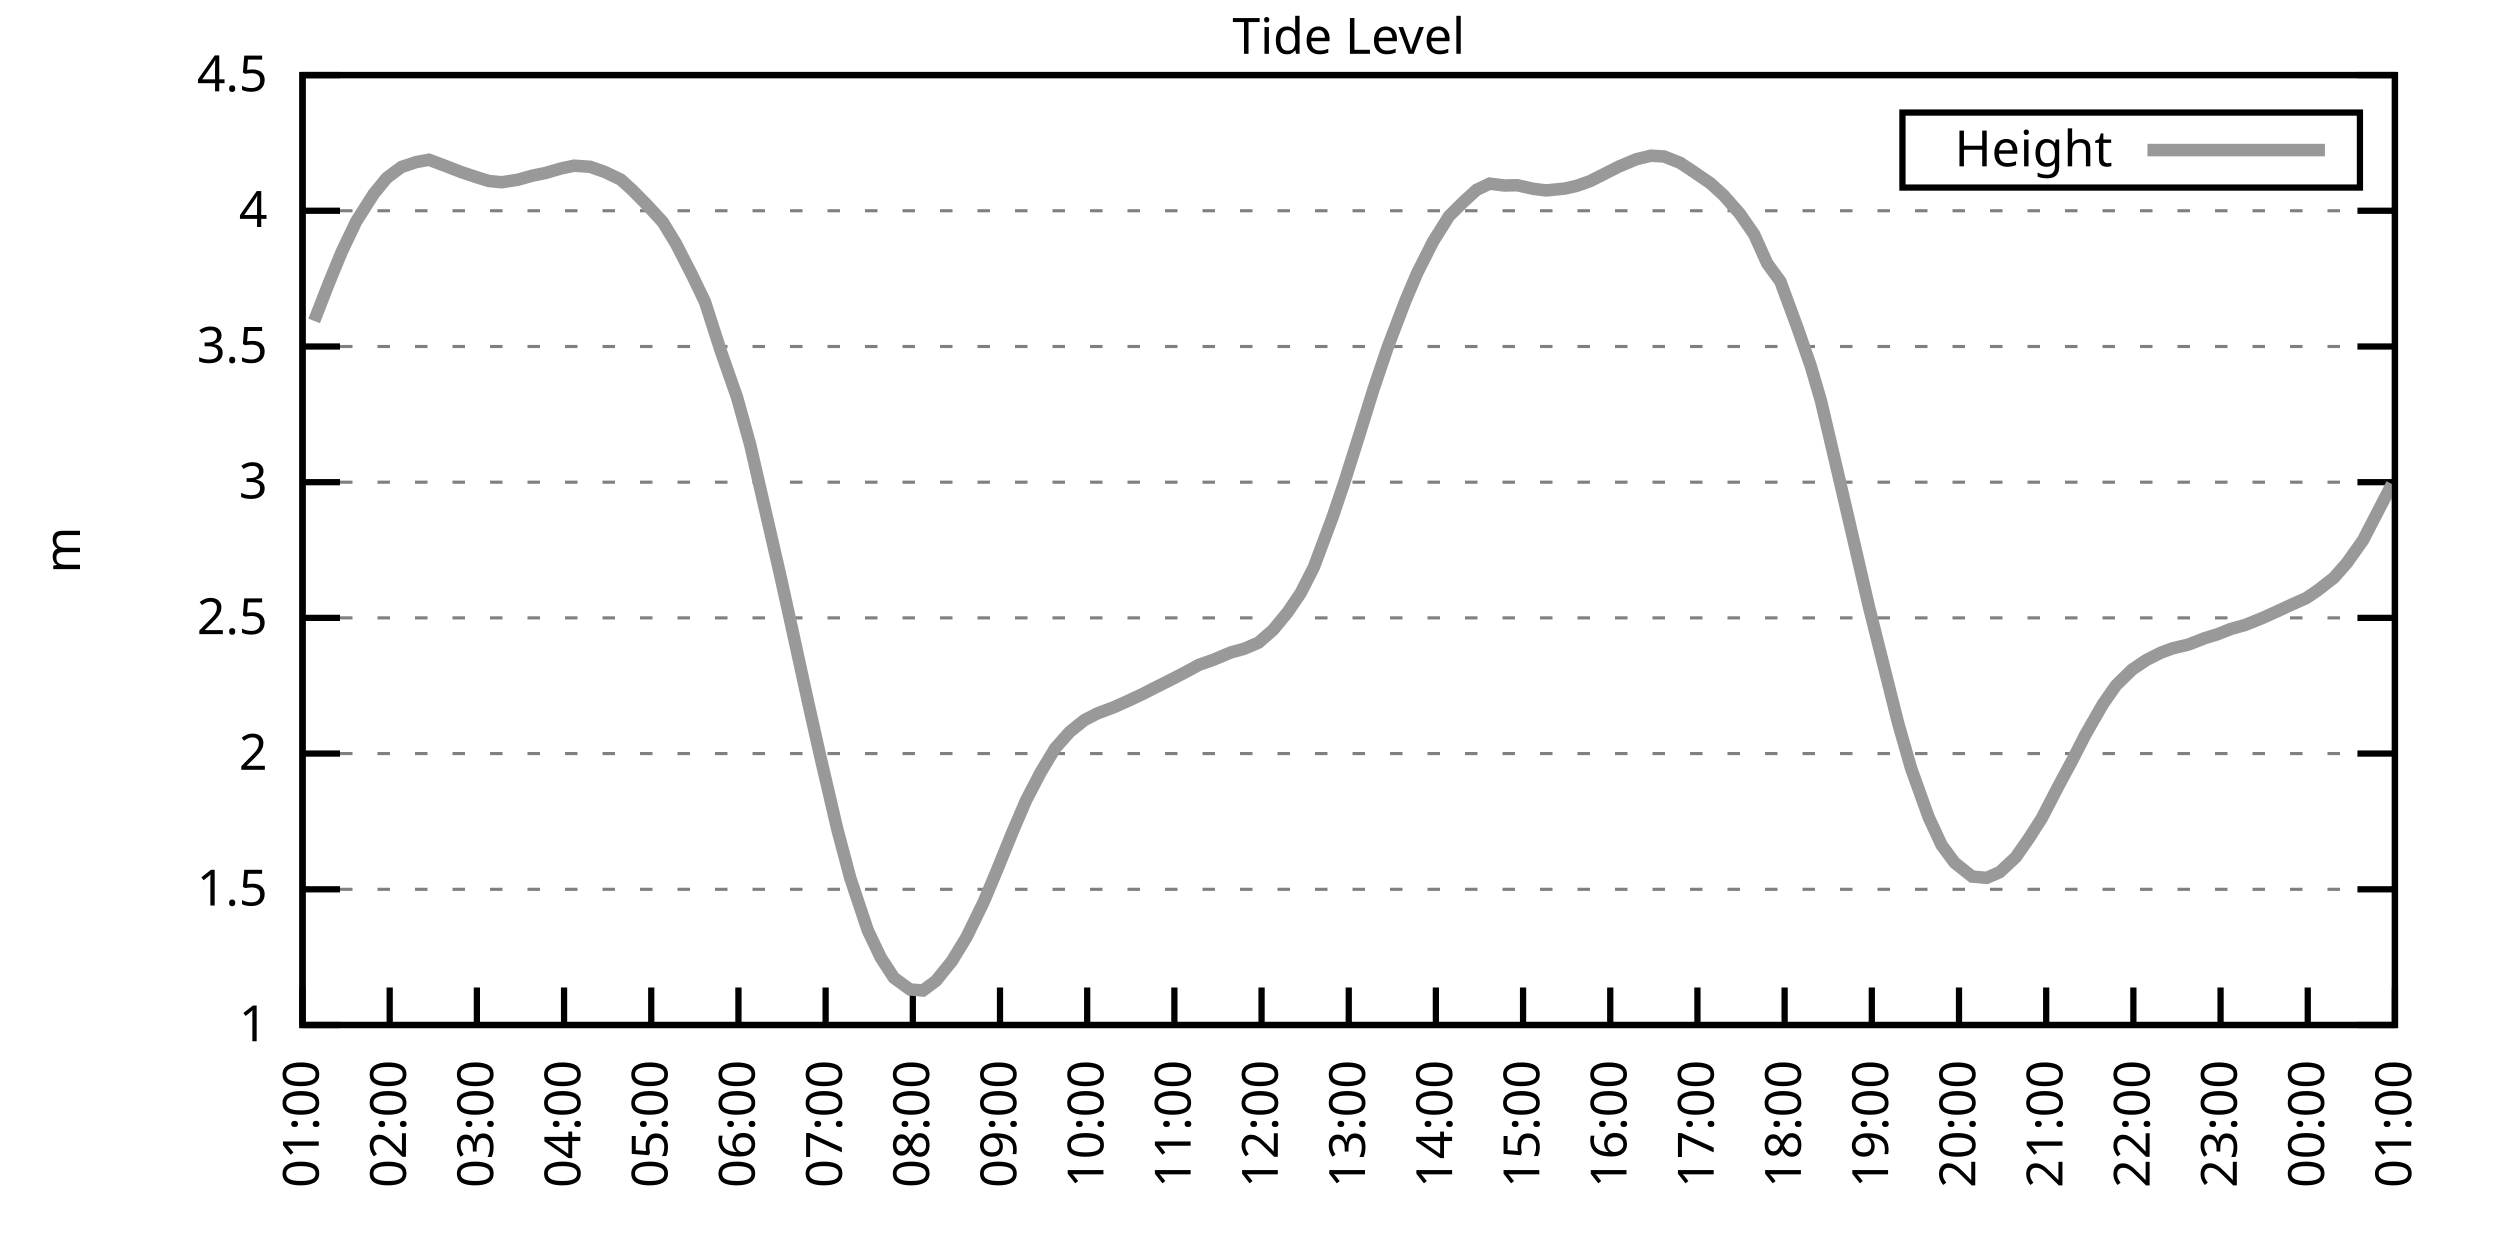
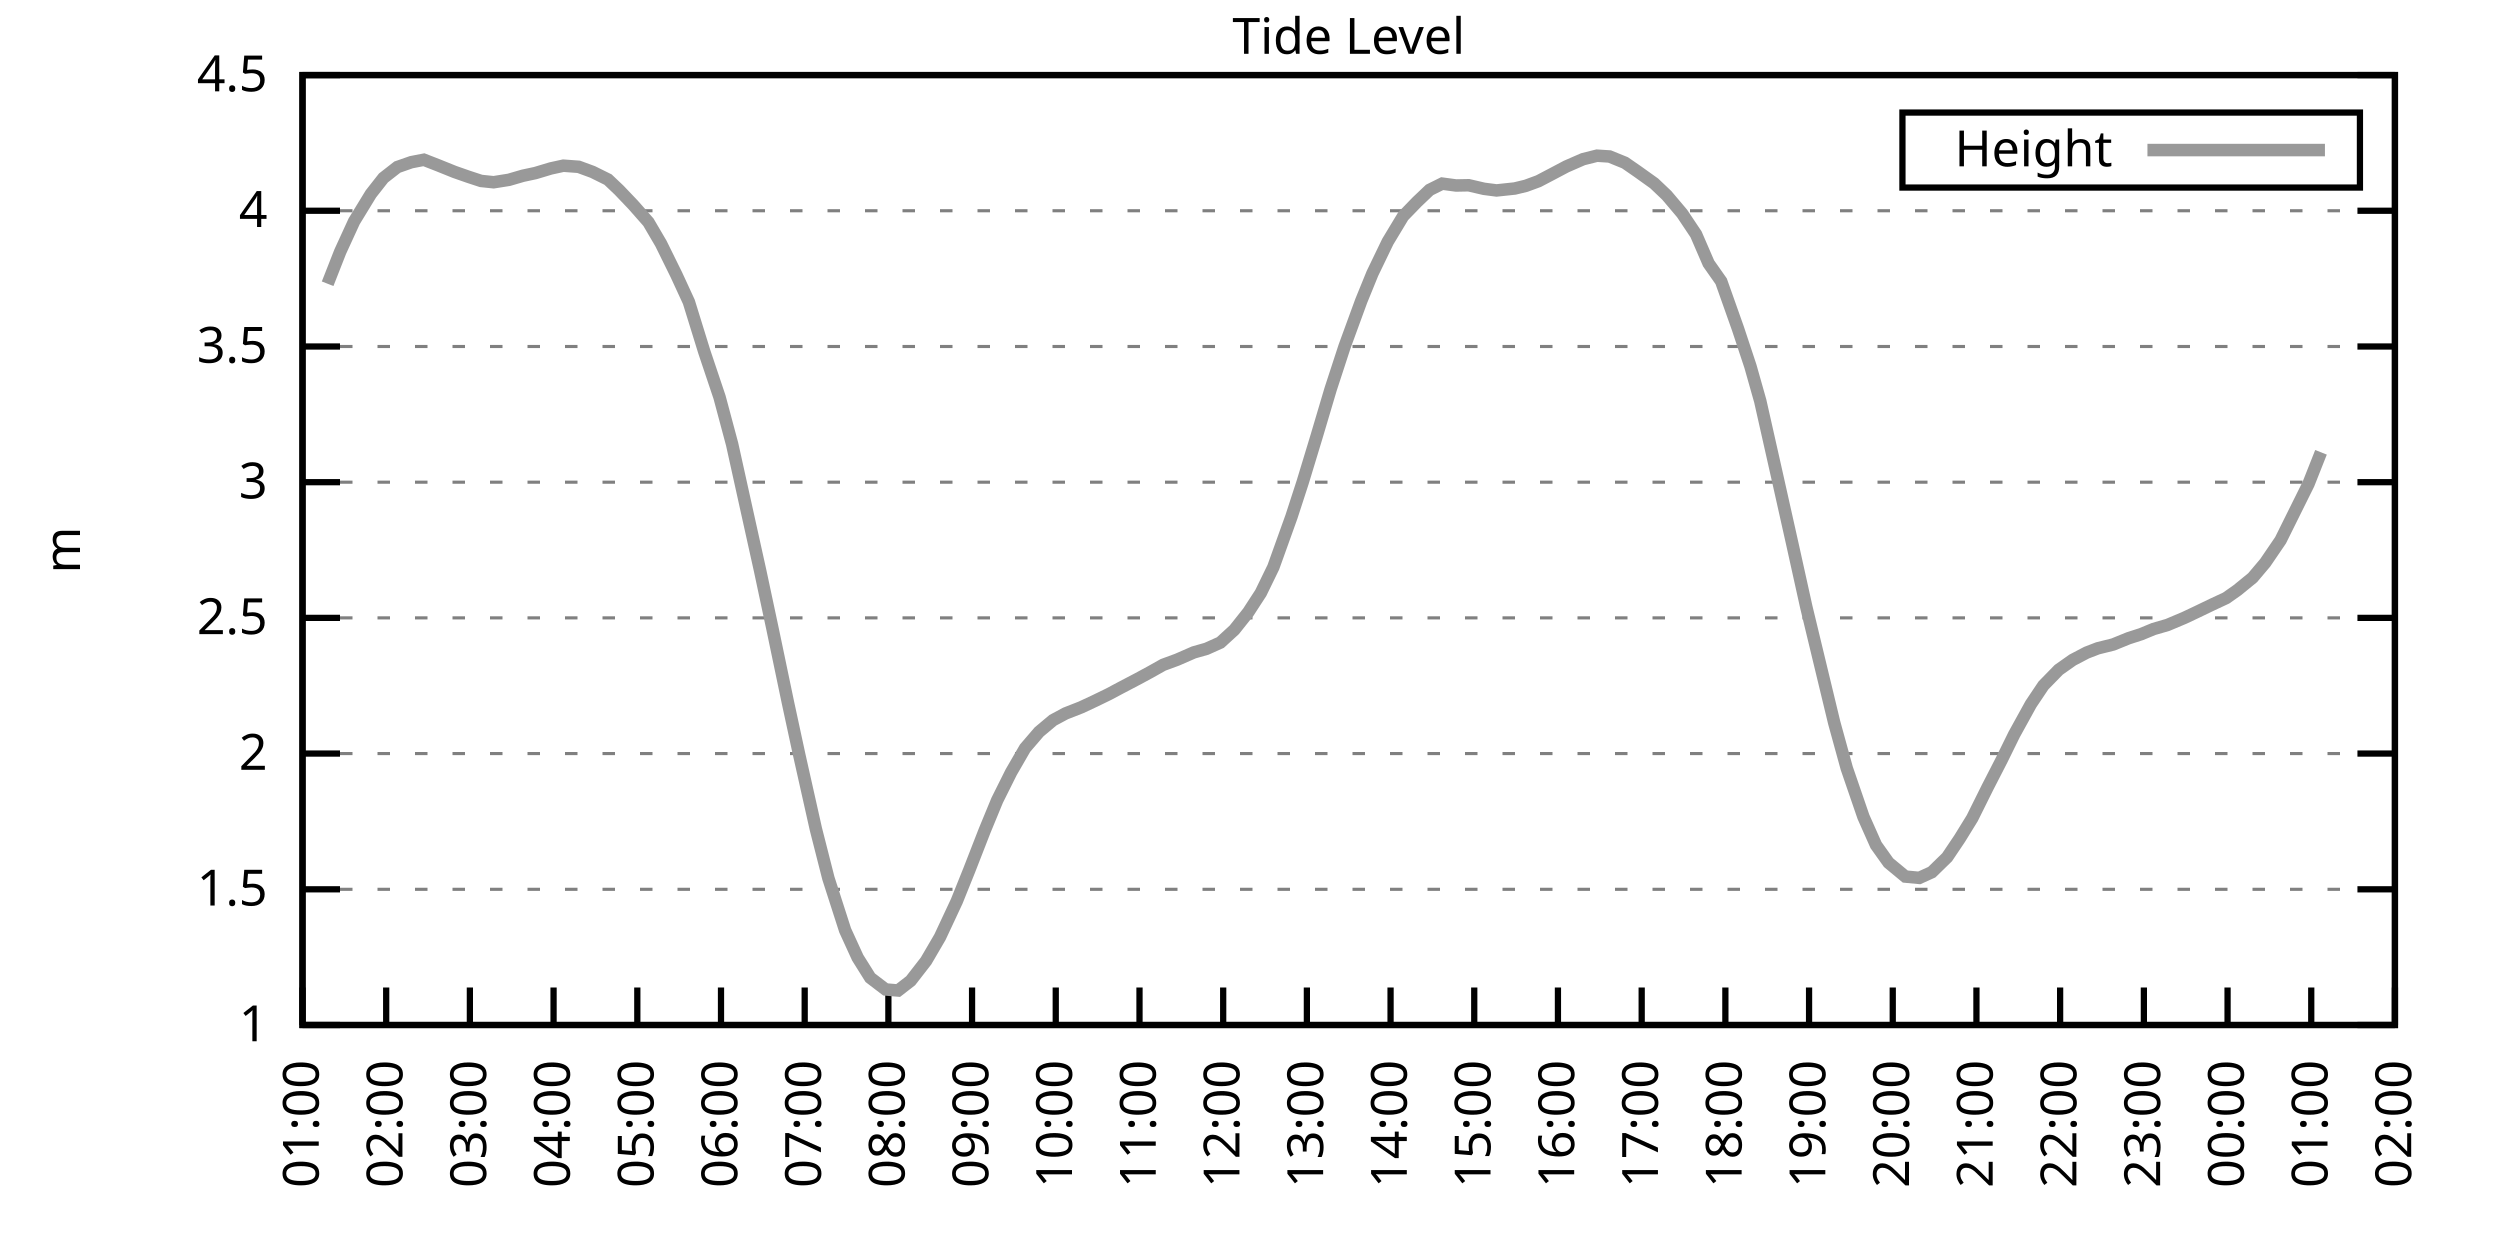
<svg xmlns="http://www.w3.org/2000/svg" xmlns:xlink="http://www.w3.org/1999/xlink" width="400" height="200" viewBox="0 0 400 200">
  <g id="gnuplot_canvas">
    <rect x="0" y="0" width="400" height="200" fill="none" />
    <defs>
      <circle id="gpDot" r="0.5" stroke-width="0.5" stroke="currentColor" />
      <path id="gpPt0" stroke-width="0.333" stroke="currentColor" d="M-1,0 h2 M0,-1 v2" />
      <path id="gpPt1" stroke-width="0.333" stroke="currentColor" d="M-1,-1 L1,1 M1,-1 L-1,1" />
      <path id="gpPt2" stroke-width="0.333" stroke="currentColor" d="M-1,0 L1,0 M0,-1 L0,1 M-1,-1 L1,1 M-1,1 L1,-1" />
      <rect id="gpPt3" stroke-width="0.333" stroke="currentColor" x="-1" y="-1" width="2" height="2" />
      <rect id="gpPt4" stroke-width="0.333" stroke="currentColor" fill="currentColor" x="-1" y="-1" width="2" height="2" />
      <circle id="gpPt5" stroke-width="0.333" stroke="currentColor" cx="0" cy="0" r="1" />
      <use xlink:href="#gpPt5" id="gpPt6" fill="currentColor" stroke="none" />
      <path id="gpPt7" stroke-width="0.333" stroke="currentColor" d="M0,-1.33 L-1.33,0.67 L1.33,0.67 z" />
      <use xlink:href="#gpPt7" id="gpPt8" fill="currentColor" stroke="none" />
      <use xlink:href="#gpPt7" id="gpPt9" stroke="currentColor" transform="rotate(180)" />
      <use xlink:href="#gpPt9" id="gpPt10" fill="currentColor" stroke="none" />
      <use xlink:href="#gpPt3" id="gpPt11" stroke="currentColor" transform="rotate(45)" />
      <use xlink:href="#gpPt11" id="gpPt12" fill="currentColor" stroke="none" />
      <path id="gpPt13" stroke-width="0.333" stroke="currentColor" d="M0,1.330 L1.265,0.411 L0.782,-1.067 L-0.782,-1.076 L-1.265,0.411 z" />
      <use xlink:href="#gpPt13" id="gpPt14" fill="currentColor" stroke="none" />
      <filter id="textbox" filterUnits="objectBoundingBox" x="0" y="0" height="1" width="1">
        <feFlood flood-color="white" flood-opacity="1" result="bgnd" />
        <feComposite in="SourceGraphic" in2="bgnd" operator="atop" />
      </filter>
      <filter id="greybox" filterUnits="objectBoundingBox" x="0" y="0" height="1" width="1">
        <feFlood flood-color="lightgrey" flood-opacity="1" result="grey" />
        <feComposite in="SourceGraphic" in2="grey" operator="atop" />
      </filter>
    </defs>
    <g fill="none" color="white" stroke="currentColor" stroke-width="1.00" stroke-linecap="butt" stroke-linejoin="miter">
</g>
    <g fill="none" color="black" stroke="currentColor" stroke-width="1.00" stroke-linecap="butt" stroke-linejoin="miter">
      <g stroke="none" shape-rendering="crispEdges">
        <polygon fill="rgb(255, 255, 255)" points="48.40,164.00 383.18,164.00 383.18,12.02 48.40,12.02 " />
      </g>
    </g>
    <g fill="none" color="black" stroke="currentColor" stroke-width="1.00" stroke-linecap="butt" stroke-linejoin="miter">
</g>
    <g fill="none" color="black" stroke="black" stroke-width="0.50" stroke-linecap="butt" stroke-linejoin="miter">
</g>
    <g fill="none" color="gray" stroke="currentColor" stroke-width="0.50" stroke-linecap="butt" stroke-linejoin="miter">
      <path stroke="gray" stroke-dasharray="2,4" class="gridline" d="M48.40,164.00 L383.19,164.00  " />
    </g>
    <g fill="none" color="gray" stroke="gray" stroke-width="1.00" stroke-linecap="butt" stroke-linejoin="miter">
</g>
    <g fill="none" color="black" stroke="currentColor" stroke-width="1.00" stroke-linecap="butt" stroke-linejoin="miter">
      <path stroke="black" d="M48.40,164.00 L54.40,164.00 M383.19,164.00 L377.19,164.00  " />
      <g transform="translate(42.80,166.60)" stroke="none" fill="black" font-family="Sans" font-size="8.00" text-anchor="end">
        <text>
          <tspan font-family="Sans"> 1</tspan>
        </text>
      </g>
    </g>
    <g fill="none" color="black" stroke="currentColor" stroke-width="1.00" stroke-linecap="butt" stroke-linejoin="miter">
</g>
    <g fill="none" color="black" stroke="black" stroke-width="0.50" stroke-linecap="butt" stroke-linejoin="miter">
</g>
    <g fill="none" color="gray" stroke="currentColor" stroke-width="0.50" stroke-linecap="butt" stroke-linejoin="miter">
      <path stroke="gray" stroke-dasharray="2,4" class="gridline" d="M48.40,142.29 L383.19,142.29  " />
    </g>
    <g fill="none" color="gray" stroke="gray" stroke-width="1.00" stroke-linecap="butt" stroke-linejoin="miter">
</g>
    <g fill="none" color="black" stroke="currentColor" stroke-width="1.00" stroke-linecap="butt" stroke-linejoin="miter">
      <path stroke="black" d="M48.40,142.29 L54.40,142.29 M383.19,142.29 L377.19,142.29  " />
      <g transform="translate(42.80,144.89)" stroke="none" fill="black" font-family="Sans" font-size="8.00" text-anchor="end">
        <text>
          <tspan font-family="Sans"> 1.5</tspan>
        </text>
      </g>
    </g>
    <g fill="none" color="black" stroke="currentColor" stroke-width="1.00" stroke-linecap="butt" stroke-linejoin="miter">
</g>
    <g fill="none" color="black" stroke="black" stroke-width="0.50" stroke-linecap="butt" stroke-linejoin="miter">
</g>
    <g fill="none" color="gray" stroke="currentColor" stroke-width="0.50" stroke-linecap="butt" stroke-linejoin="miter">
      <path stroke="gray" stroke-dasharray="2,4" class="gridline" d="M48.40,120.57 L383.19,120.57  " />
    </g>
    <g fill="none" color="gray" stroke="gray" stroke-width="1.00" stroke-linecap="butt" stroke-linejoin="miter">
</g>
    <g fill="none" color="black" stroke="currentColor" stroke-width="1.00" stroke-linecap="butt" stroke-linejoin="miter">
      <path stroke="black" d="M48.40,120.57 L54.40,120.57 M383.19,120.57 L377.19,120.57  " />
      <g transform="translate(42.80,123.17)" stroke="none" fill="black" font-family="Sans" font-size="8.00" text-anchor="end">
        <text>
          <tspan font-family="Sans"> 2</tspan>
        </text>
      </g>
    </g>
    <g fill="none" color="black" stroke="currentColor" stroke-width="1.00" stroke-linecap="butt" stroke-linejoin="miter">
</g>
    <g fill="none" color="black" stroke="black" stroke-width="0.50" stroke-linecap="butt" stroke-linejoin="miter">
</g>
    <g fill="none" color="gray" stroke="currentColor" stroke-width="0.50" stroke-linecap="butt" stroke-linejoin="miter">
      <path stroke="gray" stroke-dasharray="2,4" class="gridline" d="M48.40,98.86 L383.19,98.86  " />
    </g>
    <g fill="none" color="gray" stroke="gray" stroke-width="1.00" stroke-linecap="butt" stroke-linejoin="miter">
</g>
    <g fill="none" color="black" stroke="currentColor" stroke-width="1.00" stroke-linecap="butt" stroke-linejoin="miter">
      <path stroke="black" d="M48.40,98.86 L54.40,98.86 M383.19,98.86 L377.19,98.86  " />
      <g transform="translate(42.80,101.46)" stroke="none" fill="black" font-family="Sans" font-size="8.00" text-anchor="end">
        <text>
          <tspan font-family="Sans"> 2.5</tspan>
        </text>
      </g>
    </g>
    <g fill="none" color="black" stroke="currentColor" stroke-width="1.00" stroke-linecap="butt" stroke-linejoin="miter">
</g>
    <g fill="none" color="black" stroke="black" stroke-width="0.50" stroke-linecap="butt" stroke-linejoin="miter">
</g>
    <g fill="none" color="gray" stroke="currentColor" stroke-width="0.50" stroke-linecap="butt" stroke-linejoin="miter">
      <path stroke="gray" stroke-dasharray="2,4" class="gridline" d="M48.40,77.15 L383.19,77.15  " />
    </g>
    <g fill="none" color="gray" stroke="gray" stroke-width="1.00" stroke-linecap="butt" stroke-linejoin="miter">
</g>
    <g fill="none" color="black" stroke="currentColor" stroke-width="1.00" stroke-linecap="butt" stroke-linejoin="miter">
      <path stroke="black" d="M48.40,77.15 L54.40,77.15 M383.19,77.15 L377.19,77.15  " />
      <g transform="translate(42.80,79.75)" stroke="none" fill="black" font-family="Sans" font-size="8.00" text-anchor="end">
        <text>
          <tspan font-family="Sans"> 3</tspan>
        </text>
      </g>
    </g>
    <g fill="none" color="black" stroke="currentColor" stroke-width="1.00" stroke-linecap="butt" stroke-linejoin="miter">
</g>
    <g fill="none" color="black" stroke="black" stroke-width="0.50" stroke-linecap="butt" stroke-linejoin="miter">
</g>
    <g fill="none" color="gray" stroke="currentColor" stroke-width="0.50" stroke-linecap="butt" stroke-linejoin="miter">
      <path stroke="gray" stroke-dasharray="2,4" class="gridline" d="M48.40,55.44 L383.19,55.44  " />
    </g>
    <g fill="none" color="gray" stroke="gray" stroke-width="1.00" stroke-linecap="butt" stroke-linejoin="miter">
</g>
    <g fill="none" color="black" stroke="currentColor" stroke-width="1.00" stroke-linecap="butt" stroke-linejoin="miter">
      <path stroke="black" d="M48.40,55.44 L54.40,55.44 M383.19,55.44 L377.19,55.44  " />
      <g transform="translate(42.80,58.04)" stroke="none" fill="black" font-family="Sans" font-size="8.00" text-anchor="end">
        <text>
          <tspan font-family="Sans"> 3.5</tspan>
        </text>
      </g>
    </g>
    <g fill="none" color="black" stroke="currentColor" stroke-width="1.00" stroke-linecap="butt" stroke-linejoin="miter">
</g>
    <g fill="none" color="black" stroke="black" stroke-width="0.50" stroke-linecap="butt" stroke-linejoin="miter">
</g>
    <g fill="none" color="gray" stroke="currentColor" stroke-width="0.50" stroke-linecap="butt" stroke-linejoin="miter">
      <path stroke="gray" stroke-dasharray="2,4" class="gridline" d="M48.40,33.72 L383.19,33.72  " />
    </g>
    <g fill="none" color="gray" stroke="gray" stroke-width="1.00" stroke-linecap="butt" stroke-linejoin="miter">
</g>
    <g fill="none" color="black" stroke="currentColor" stroke-width="1.00" stroke-linecap="butt" stroke-linejoin="miter">
      <path stroke="black" d="M48.40,33.72 L54.40,33.72 M383.19,33.72 L377.19,33.72  " />
      <g transform="translate(42.80,36.32)" stroke="none" fill="black" font-family="Sans" font-size="8.00" text-anchor="end">
        <text>
          <tspan font-family="Sans"> 4</tspan>
        </text>
      </g>
    </g>
    <g fill="none" color="black" stroke="currentColor" stroke-width="1.00" stroke-linecap="butt" stroke-linejoin="miter">
</g>
    <g fill="none" color="black" stroke="black" stroke-width="0.50" stroke-linecap="butt" stroke-linejoin="miter">
</g>
    <g fill="none" color="gray" stroke="currentColor" stroke-width="0.50" stroke-linecap="butt" stroke-linejoin="miter">
      <path stroke="gray" stroke-dasharray="2,4" class="gridline" d="M48.40,12.01 L383.19,12.01  " />
    </g>
    <g fill="none" color="gray" stroke="gray" stroke-width="1.00" stroke-linecap="butt" stroke-linejoin="miter">
</g>
    <g fill="none" color="black" stroke="currentColor" stroke-width="1.00" stroke-linecap="butt" stroke-linejoin="miter">
      <path stroke="black" d="M48.40,12.01 L54.40,12.01 M383.19,12.01 L377.19,12.01  " />
      <g transform="translate(42.80,14.61)" stroke="none" fill="black" font-family="Sans" font-size="8.00" text-anchor="end">
        <text>
          <tspan font-family="Sans"> 4.5</tspan>
        </text>
      </g>
    </g>
    <g fill="none" color="black" stroke="currentColor" stroke-width="1.00" stroke-linecap="butt" stroke-linejoin="miter">
      <path stroke="black" d="M48.40,164.00 L48.40,158.00  " />
      <g transform="translate(51.00,169.60) rotate(270.00)" stroke="none" fill="black" font-family="Sans" font-size="8.00" text-anchor="end">
        <text>
          <tspan font-family="Sans">01:00</tspan>
        </text>
      </g>
    </g>
    <g fill="none" color="black" stroke="currentColor" stroke-width="1.00" stroke-linecap="butt" stroke-linejoin="miter">
-       <path stroke="black" d="M62.35,164.00 L62.35,158.00  " />
-       <g transform="translate(64.95,169.60) rotate(270.00)" stroke="none" fill="black" font-family="Sans" font-size="8.00" text-anchor="end">
+       <path stroke="black" d="M61.79,164.00 L61.79,158.00  " />
+       <g transform="translate(64.39,169.60) rotate(270.00)" stroke="none" fill="black" font-family="Sans" font-size="8.00" text-anchor="end">
        <text>
          <tspan font-family="Sans">02:00</tspan>
        </text>
      </g>
    </g>
    <g fill="none" color="black" stroke="currentColor" stroke-width="1.00" stroke-linecap="butt" stroke-linejoin="miter">
-       <path stroke="black" d="M76.30,164.00 L76.30,158.00  " />
-       <g transform="translate(78.90,169.60) rotate(270.00)" stroke="none" fill="black" font-family="Sans" font-size="8.00" text-anchor="end">
+       <path stroke="black" d="M75.18,164.00 L75.18,158.00  " />
+       <g transform="translate(77.78,169.60) rotate(270.00)" stroke="none" fill="black" font-family="Sans" font-size="8.00" text-anchor="end">
        <text>
          <tspan font-family="Sans">03:00</tspan>
        </text>
      </g>
    </g>
    <g fill="none" color="black" stroke="currentColor" stroke-width="1.00" stroke-linecap="butt" stroke-linejoin="miter">
-       <path stroke="black" d="M90.25,164.00 L90.25,158.00  " />
-       <g transform="translate(92.85,169.60) rotate(270.00)" stroke="none" fill="black" font-family="Sans" font-size="8.00" text-anchor="end">
+       <path stroke="black" d="M88.57,164.00 L88.57,158.00  " />
+       <g transform="translate(91.17,169.60) rotate(270.00)" stroke="none" fill="black" font-family="Sans" font-size="8.00" text-anchor="end">
        <text>
          <tspan font-family="Sans">04:00</tspan>
        </text>
      </g>
    </g>
    <g fill="none" color="black" stroke="currentColor" stroke-width="1.00" stroke-linecap="butt" stroke-linejoin="miter">
-       <path stroke="black" d="M104.20,164.00 L104.20,158.00  " />
-       <g transform="translate(106.80,169.60) rotate(270.00)" stroke="none" fill="black" font-family="Sans" font-size="8.00" text-anchor="end">
+       <path stroke="black" d="M101.97,164.00 L101.97,158.00  " />
+       <g transform="translate(104.57,169.60) rotate(270.00)" stroke="none" fill="black" font-family="Sans" font-size="8.00" text-anchor="end">
        <text>
          <tspan font-family="Sans">05:00</tspan>
        </text>
      </g>
    </g>
    <g fill="none" color="black" stroke="currentColor" stroke-width="1.00" stroke-linecap="butt" stroke-linejoin="miter">
-       <path stroke="black" d="M118.15,164.00 L118.15,158.00  " />
-       <g transform="translate(120.75,169.60) rotate(270.00)" stroke="none" fill="black" font-family="Sans" font-size="8.00" text-anchor="end">
+       <path stroke="black" d="M115.36,164.00 L115.36,158.00  " />
+       <g transform="translate(117.96,169.60) rotate(270.00)" stroke="none" fill="black" font-family="Sans" font-size="8.00" text-anchor="end">
        <text>
          <tspan font-family="Sans">06:00</tspan>
        </text>
      </g>
    </g>
    <g fill="none" color="black" stroke="currentColor" stroke-width="1.00" stroke-linecap="butt" stroke-linejoin="miter">
-       <path stroke="black" d="M132.10,164.00 L132.10,158.00  " />
-       <g transform="translate(134.70,169.60) rotate(270.00)" stroke="none" fill="black" font-family="Sans" font-size="8.00" text-anchor="end">
+       <path stroke="black" d="M128.75,164.00 L128.75,158.00  " />
+       <g transform="translate(131.35,169.60) rotate(270.00)" stroke="none" fill="black" font-family="Sans" font-size="8.00" text-anchor="end">
        <text>
          <tspan font-family="Sans">07:00</tspan>
        </text>
      </g>
    </g>
    <g fill="none" color="black" stroke="currentColor" stroke-width="1.00" stroke-linecap="butt" stroke-linejoin="miter">
-       <path stroke="black" d="M146.05,164.00 L146.05,158.00  " />
-       <g transform="translate(148.65,169.60) rotate(270.00)" stroke="none" fill="black" font-family="Sans" font-size="8.00" text-anchor="end">
+       <path stroke="black" d="M142.14,164.00 L142.14,158.00  " />
+       <g transform="translate(144.74,169.60) rotate(270.00)" stroke="none" fill="black" font-family="Sans" font-size="8.00" text-anchor="end">
        <text>
          <tspan font-family="Sans">08:00</tspan>
        </text>
      </g>
    </g>
    <g fill="none" color="black" stroke="currentColor" stroke-width="1.00" stroke-linecap="butt" stroke-linejoin="miter">
-       <path stroke="black" d="M160.00,164.00 L160.00,158.00  " />
-       <g transform="translate(162.60,169.60) rotate(270.00)" stroke="none" fill="black" font-family="Sans" font-size="8.00" text-anchor="end">
+       <path stroke="black" d="M155.53,164.00 L155.53,158.00  " />
+       <g transform="translate(158.13,169.60) rotate(270.00)" stroke="none" fill="black" font-family="Sans" font-size="8.00" text-anchor="end">
        <text>
          <tspan font-family="Sans">09:00</tspan>
        </text>
      </g>
    </g>
    <g fill="none" color="black" stroke="currentColor" stroke-width="1.00" stroke-linecap="butt" stroke-linejoin="miter">
-       <path stroke="black" d="M173.95,164.00 L173.95,158.00  " />
-       <g transform="translate(176.55,169.60) rotate(270.00)" stroke="none" fill="black" font-family="Sans" font-size="8.00" text-anchor="end">
+       <path stroke="black" d="M168.92,164.00 L168.92,158.00  " />
+       <g transform="translate(171.52,169.60) rotate(270.00)" stroke="none" fill="black" font-family="Sans" font-size="8.00" text-anchor="end">
        <text>
          <tspan font-family="Sans">10:00</tspan>
        </text>
      </g>
    </g>
    <g fill="none" color="black" stroke="currentColor" stroke-width="1.00" stroke-linecap="butt" stroke-linejoin="miter">
-       <path stroke="black" d="M187.90,164.00 L187.90,158.00  " />
-       <g transform="translate(190.50,169.60) rotate(270.00)" stroke="none" fill="black" font-family="Sans" font-size="8.00" text-anchor="end">
+       <path stroke="black" d="M182.32,164.00 L182.32,158.00  " />
+       <g transform="translate(184.92,169.60) rotate(270.00)" stroke="none" fill="black" font-family="Sans" font-size="8.00" text-anchor="end">
        <text>
          <tspan font-family="Sans">11:00</tspan>
        </text>
      </g>
    </g>
    <g fill="none" color="black" stroke="currentColor" stroke-width="1.00" stroke-linecap="butt" stroke-linejoin="miter">
-       <path stroke="black" d="M201.85,164.00 L201.85,158.00  " />
-       <g transform="translate(204.45,169.60) rotate(270.00)" stroke="none" fill="black" font-family="Sans" font-size="8.00" text-anchor="end">
+       <path stroke="black" d="M195.71,164.00 L195.71,158.00  " />
+       <g transform="translate(198.31,169.60) rotate(270.00)" stroke="none" fill="black" font-family="Sans" font-size="8.00" text-anchor="end">
        <text>
          <tspan font-family="Sans">12:00</tspan>
        </text>
      </g>
    </g>
    <g fill="none" color="black" stroke="currentColor" stroke-width="1.00" stroke-linecap="butt" stroke-linejoin="miter">
-       <path stroke="black" d="M215.80,164.00 L215.80,158.00  " />
-       <g transform="translate(218.40,169.60) rotate(270.00)" stroke="none" fill="black" font-family="Sans" font-size="8.00" text-anchor="end">
+       <path stroke="black" d="M209.10,164.00 L209.10,158.00  " />
+       <g transform="translate(211.70,169.60) rotate(270.00)" stroke="none" fill="black" font-family="Sans" font-size="8.00" text-anchor="end">
        <text>
          <tspan font-family="Sans">13:00</tspan>
        </text>
      </g>
    </g>
    <g fill="none" color="black" stroke="currentColor" stroke-width="1.00" stroke-linecap="butt" stroke-linejoin="miter">
-       <path stroke="black" d="M229.74,164.00 L229.74,158.00  " />
-       <g transform="translate(232.34,169.60) rotate(270.00)" stroke="none" fill="black" font-family="Sans" font-size="8.00" text-anchor="end">
+       <path stroke="black" d="M222.49,164.00 L222.49,158.00  " />
+       <g transform="translate(225.09,169.60) rotate(270.00)" stroke="none" fill="black" font-family="Sans" font-size="8.00" text-anchor="end">
        <text>
          <tspan font-family="Sans">14:00</tspan>
        </text>
      </g>
    </g>
    <g fill="none" color="black" stroke="currentColor" stroke-width="1.00" stroke-linecap="butt" stroke-linejoin="miter">
-       <path stroke="black" d="M243.69,164.00 L243.69,158.00  " />
-       <g transform="translate(246.29,169.60) rotate(270.00)" stroke="none" fill="black" font-family="Sans" font-size="8.00" text-anchor="end">
+       <path stroke="black" d="M235.88,164.00 L235.88,158.00  " />
+       <g transform="translate(238.48,169.60) rotate(270.00)" stroke="none" fill="black" font-family="Sans" font-size="8.00" text-anchor="end">
        <text>
          <tspan font-family="Sans">15:00</tspan>
        </text>
      </g>
    </g>
    <g fill="none" color="black" stroke="currentColor" stroke-width="1.00" stroke-linecap="butt" stroke-linejoin="miter">
-       <path stroke="black" d="M257.64,164.00 L257.64,158.00  " />
-       <g transform="translate(260.24,169.60) rotate(270.00)" stroke="none" fill="black" font-family="Sans" font-size="8.00" text-anchor="end">
+       <path stroke="black" d="M249.27,164.00 L249.27,158.00  " />
+       <g transform="translate(251.87,169.60) rotate(270.00)" stroke="none" fill="black" font-family="Sans" font-size="8.00" text-anchor="end">
        <text>
          <tspan font-family="Sans">16:00</tspan>
        </text>
      </g>
    </g>
    <g fill="none" color="black" stroke="currentColor" stroke-width="1.00" stroke-linecap="butt" stroke-linejoin="miter">
-       <path stroke="black" d="M271.59,164.00 L271.59,158.00  " />
-       <g transform="translate(274.19,169.60) rotate(270.00)" stroke="none" fill="black" font-family="Sans" font-size="8.00" text-anchor="end">
+       <path stroke="black" d="M262.67,164.00 L262.67,158.00  " />
+       <g transform="translate(265.27,169.60) rotate(270.00)" stroke="none" fill="black" font-family="Sans" font-size="8.00" text-anchor="end">
        <text>
          <tspan font-family="Sans">17:00</tspan>
        </text>
      </g>
    </g>
    <g fill="none" color="black" stroke="currentColor" stroke-width="1.00" stroke-linecap="butt" stroke-linejoin="miter">
-       <path stroke="black" d="M285.54,164.00 L285.54,158.00  " />
-       <g transform="translate(288.14,169.60) rotate(270.00)" stroke="none" fill="black" font-family="Sans" font-size="8.00" text-anchor="end">
+       <path stroke="black" d="M276.06,164.00 L276.06,158.00  " />
+       <g transform="translate(278.66,169.60) rotate(270.00)" stroke="none" fill="black" font-family="Sans" font-size="8.00" text-anchor="end">
        <text>
          <tspan font-family="Sans">18:00</tspan>
        </text>
      </g>
    </g>
    <g fill="none" color="black" stroke="currentColor" stroke-width="1.00" stroke-linecap="butt" stroke-linejoin="miter">
-       <path stroke="black" d="M299.49,164.00 L299.49,158.00  " />
-       <g transform="translate(302.09,169.60) rotate(270.00)" stroke="none" fill="black" font-family="Sans" font-size="8.00" text-anchor="end">
+       <path stroke="black" d="M289.45,164.00 L289.45,158.00  " />
+       <g transform="translate(292.05,169.60) rotate(270.00)" stroke="none" fill="black" font-family="Sans" font-size="8.00" text-anchor="end">
        <text>
          <tspan font-family="Sans">19:00</tspan>
        </text>
      </g>
    </g>
    <g fill="none" color="black" stroke="currentColor" stroke-width="1.00" stroke-linecap="butt" stroke-linejoin="miter">
-       <path stroke="black" d="M313.44,164.00 L313.44,158.00  " />
-       <g transform="translate(316.04,169.60) rotate(270.00)" stroke="none" fill="black" font-family="Sans" font-size="8.00" text-anchor="end">
+       <path stroke="black" d="M302.84,164.00 L302.84,158.00  " />
+       <g transform="translate(305.44,169.60) rotate(270.00)" stroke="none" fill="black" font-family="Sans" font-size="8.00" text-anchor="end">
        <text>
          <tspan font-family="Sans">20:00</tspan>
        </text>
      </g>
    </g>
    <g fill="none" color="black" stroke="currentColor" stroke-width="1.00" stroke-linecap="butt" stroke-linejoin="miter">
-       <path stroke="black" d="M327.39,164.00 L327.39,158.00  " />
-       <g transform="translate(329.99,169.60) rotate(270.00)" stroke="none" fill="black" font-family="Sans" font-size="8.00" text-anchor="end">
+       <path stroke="black" d="M316.23,164.00 L316.23,158.00  " />
+       <g transform="translate(318.83,169.60) rotate(270.00)" stroke="none" fill="black" font-family="Sans" font-size="8.00" text-anchor="end">
        <text>
          <tspan font-family="Sans">21:00</tspan>
        </text>
      </g>
    </g>
    <g fill="none" color="black" stroke="currentColor" stroke-width="1.00" stroke-linecap="butt" stroke-linejoin="miter">
-       <path stroke="black" d="M341.34,164.00 L341.34,158.00  " />
-       <g transform="translate(343.94,169.60) rotate(270.00)" stroke="none" fill="black" font-family="Sans" font-size="8.00" text-anchor="end">
+       <path stroke="black" d="M329.62,164.00 L329.62,158.00  " />
+       <g transform="translate(332.22,169.60) rotate(270.00)" stroke="none" fill="black" font-family="Sans" font-size="8.00" text-anchor="end">
        <text>
          <tspan font-family="Sans">22:00</tspan>
        </text>
      </g>
    </g>
    <g fill="none" color="black" stroke="currentColor" stroke-width="1.00" stroke-linecap="butt" stroke-linejoin="miter">
-       <path stroke="black" d="M355.29,164.00 L355.29,158.00  " />
-       <g transform="translate(357.89,169.60) rotate(270.00)" stroke="none" fill="black" font-family="Sans" font-size="8.00" text-anchor="end">
+       <path stroke="black" d="M343.02,164.00 L343.02,158.00  " />
+       <g transform="translate(345.62,169.60) rotate(270.00)" stroke="none" fill="black" font-family="Sans" font-size="8.00" text-anchor="end">
        <text>
          <tspan font-family="Sans">23:00</tspan>
        </text>
      </g>
    </g>
    <g fill="none" color="black" stroke="currentColor" stroke-width="1.00" stroke-linecap="butt" stroke-linejoin="miter">
-       <path stroke="black" d="M369.24,164.00 L369.24,158.00  " />
-       <g transform="translate(371.84,169.60) rotate(270.00)" stroke="none" fill="black" font-family="Sans" font-size="8.00" text-anchor="end">
+       <path stroke="black" d="M356.41,164.00 L356.41,158.00  " />
+       <g transform="translate(359.01,169.60) rotate(270.00)" stroke="none" fill="black" font-family="Sans" font-size="8.00" text-anchor="end">
        <text>
          <tspan font-family="Sans">00:00</tspan>
+         </text>
+       </g>
+     </g>
+     <g fill="none" color="black" stroke="currentColor" stroke-width="1.00" stroke-linecap="butt" stroke-linejoin="miter">
+       <path stroke="black" d="M369.80,164.00 L369.80,158.00  " />
+       <g transform="translate(372.40,169.60) rotate(270.00)" stroke="none" fill="black" font-family="Sans" font-size="8.00" text-anchor="end">
+         <text>
+           <tspan font-family="Sans">01:00</tspan>
        </text>
      </g>
    </g>
    <g fill="none" color="black" stroke="currentColor" stroke-width="1.00" stroke-linecap="butt" stroke-linejoin="miter">
      <path stroke="black" d="M383.19,164.00 L383.19,158.00  " />
      <g transform="translate(385.79,169.60) rotate(270.00)" stroke="none" fill="black" font-family="Sans" font-size="8.00" text-anchor="end">
        <text>
-           <tspan font-family="Sans">01:00</tspan>
+           <tspan font-family="Sans">02:00</tspan>
        </text>
      </g>
    </g>
    <g fill="none" color="black" stroke="currentColor" stroke-width="1.00" stroke-linecap="butt" stroke-linejoin="miter">
</g>
    <g fill="none" color="black" stroke="currentColor" stroke-width="1.00" stroke-linecap="butt" stroke-linejoin="miter">
      <path stroke="black" d="M48.40,12.01 L48.40,164.00 L383.19,164.00 L383.19,12.01 L48.40,12.01 Z  " />
    </g>
    <g fill="none" color="black" stroke="currentColor" stroke-width="1.00" stroke-linecap="butt" stroke-linejoin="miter">
</g>
    <g fill="none" color="black" stroke="currentColor" stroke-width="1.00" stroke-linecap="butt" stroke-linejoin="miter">
      <path stroke="black" d="M304.39,30.01 L304.39,18.01 L377.59,18.01 L377.59,30.01 L304.39,30.01 Z  " />
    </g>
    <g id="Tide_level_plot_1">
      <g fill="none" color="white" stroke="black" stroke-width="2.00" stroke-linecap="butt" stroke-linejoin="miter">
</g>
      <g fill="none" color="black" stroke="currentColor" stroke-width="2.00" stroke-linecap="butt" stroke-linejoin="miter">
        <g transform="translate(337.99,26.61)" stroke="none" fill="black" font-family="Sans" font-size="8.00" text-anchor="end">
          <text>
            <tspan font-family="Sans">Height</tspan>
          </text>
        </g>
      </g>
      <g fill="none" color="black" stroke="currentColor" stroke-width="2.00" stroke-linecap="butt" stroke-linejoin="miter">
-         <path stroke="rgb(153, 153, 153)" d="M343.59,24.01 L371.99,24.01 M50.26,51.35 L52.58,45.40 L54.68,40.28 L57.00,35.42 L59.79,31.03 L61.88,28.47   L64.21,26.73 L66.53,25.95 L68.63,25.56 L70.95,26.43 L73.74,27.51 L76.07,28.29 L78.16,28.95 L80.25,29.16   L82.81,28.77 L85.13,28.12 L87.23,27.69 L89.78,26.95 L91.88,26.51 L94.43,26.69 L96.76,27.51 L99.32,28.73   L101.18,30.42 L103.50,32.77 L106.06,35.55 L108.15,38.98 L110.71,43.97 L112.80,48.31 L115.36,56.26 L117.92,63.56   L120.01,71.07 L122.57,82.19 L124.66,91.26 L126.75,100.69 L129.31,112.41 L131.17,120.70 L133.96,132.65 L136.05,140.51   L138.84,148.84 L140.93,153.23 L143.02,156.44 L145.58,158.31 L147.67,158.48 L149.77,156.92 L152.32,153.75 L154.65,149.93   L157.44,144.20 L159.53,139.20 L162.09,132.91 L164.18,128.04 L166.51,123.57 L168.83,119.71 L171.16,117.10 L173.48,115.23   L175.57,114.15 L178.13,113.19 L180.46,112.15 L182.78,111.06 L184.64,110.11 L187.66,108.59 L189.76,107.50 L191.85,106.37   L194.17,105.55 L196.96,104.38 L199.06,103.81 L201.38,102.81 L203.71,100.77 L206.03,97.95 L208.12,94.87 L210.22,90.74   L213.24,82.66 L215.10,77.15 L217.42,69.81 L219.75,62.30 L222.07,55.44 L224.86,48.14 L226.72,43.75 L229.28,38.67   L231.84,34.59 L234.16,32.29 L236.25,30.38 L238.35,29.38 L240.67,29.68 L242.76,29.64 L245.32,30.21 L247.41,30.47   L250.44,30.16 L252.30,29.73 L254.39,28.99 L256.71,27.82 L259.04,26.64 L261.83,25.47 L264.15,24.91 L266.25,25.04   L268.80,26.04 L270.90,27.43 L273.69,29.34 L275.78,31.25 L278.34,34.16 L280.66,37.50 L282.75,42.15 L284.85,45.01   L287.64,52.57 L289.73,58.61 L291.36,64.16 L294.15,76.06 L296.70,87.01 L299.03,97.08 L301.12,105.42 L303.68,115.62   L305.77,122.92 L308.56,130.69 L310.65,135.21 L312.74,138.03 L315.53,140.25 L317.86,140.46 L319.95,139.55 L322.51,137.16   L324.60,134.17 L326.69,130.91 L329.25,125.96 L331.58,121.62 L333.67,117.53 L336.46,112.67 L338.55,109.67 L341.11,107.16   L343.43,105.59 L345.76,104.42 L347.62,103.73 L350.18,103.12 L352.73,102.12 L354.83,101.47 L356.92,100.64 L359.24,99.99   L362.03,98.86 L364.13,97.91 L366.68,96.73 L369.01,95.69 L370.87,94.43 L373.43,92.43 L375.52,90.05 L378.08,86.44   L382.73,77.45  " />
+         <path stroke="rgb(153, 153, 153)" d="M343.59,24.01 L371.99,24.01 M52.42,45.40 L54.43,40.28 L56.66,35.42 L59.34,31.03 L61.35,28.47 L63.58,26.73   L65.81,25.95 L67.82,25.56 L70.05,26.43 L72.73,27.51 L74.96,28.29 L76.97,28.95 L78.98,29.16 L81.43,28.77   L83.66,28.12 L85.67,27.69 L88.13,26.95 L90.14,26.51 L92.59,26.69 L94.82,27.51 L97.28,28.73 L99.06,30.42   L101.30,32.77 L103.75,35.55 L105.76,38.98 L108.22,43.97 L110.22,48.31 L112.68,56.26 L115.13,63.56 L117.14,71.07   L119.60,82.19 L121.61,91.26 L123.62,100.69 L126.07,112.41 L127.86,120.70 L130.54,132.65 L132.54,140.51 L135.22,148.84   L137.23,153.23 L139.24,156.44 L141.69,158.31 L143.70,158.48 L145.71,156.92 L148.17,153.75 L150.40,149.93 L153.08,144.20   L155.09,139.20 L157.54,132.91 L159.55,128.04 L161.78,123.57 L164.01,119.71 L166.25,117.10 L168.48,115.23 L170.49,114.15   L172.94,113.19 L175.17,112.15 L177.41,111.06 L179.19,110.11 L182.09,108.59 L184.10,107.50 L186.11,106.37 L188.34,105.55   L191.02,104.38 L193.03,103.81 L195.26,102.81 L197.49,100.77 L199.73,97.95 L201.73,94.87 L203.74,90.74 L206.64,82.66   L208.43,77.15 L210.66,69.81 L212.89,62.30 L215.13,55.44 L217.80,48.14 L219.59,43.75 L222.04,38.67 L224.50,34.59   L226.73,32.29 L228.74,30.38 L230.75,29.38 L232.98,29.68 L234.99,29.64 L237.44,30.21 L239.45,30.47 L242.36,30.16   L244.14,29.73 L246.15,28.99 L248.38,27.82 L250.61,26.64 L253.29,25.47 L255.52,24.91 L257.53,25.04 L259.99,26.04   L262.00,27.43 L264.67,29.34 L266.68,31.25 L269.14,34.16 L271.37,37.50 L273.38,42.15 L275.39,45.01 L278.07,52.57   L280.07,58.61 L281.64,64.16 L284.32,76.06 L286.77,87.01 L289.00,97.08 L291.01,105.42 L293.47,115.62 L295.48,122.92   L298.15,130.69 L300.16,135.21 L302.17,138.03 L304.85,140.25 L307.08,140.46 L309.09,139.55 L311.54,137.16 L313.55,134.17   L315.56,130.91 L318.02,125.96 L320.25,121.62 L322.26,117.53 L324.94,112.67 L326.95,109.67 L329.40,107.16 L331.63,105.59   L333.86,104.42 L335.65,103.73 L338.10,103.12 L340.56,102.12 L342.57,101.47 L344.58,100.64 L346.81,99.99 L349.49,98.86   L351.50,97.91 L353.95,96.73 L356.18,95.69 L357.97,94.43 L360.42,92.43 L362.43,90.05 L364.89,86.44 L369.35,77.45   L371.36,72.37  " />
      </g>
    </g>
    <g fill="none" color="black" stroke="currentColor" stroke-width="2.00" stroke-linecap="butt" stroke-linejoin="miter">
</g>
    <g fill="none" color="black" stroke="black" stroke-width="1.00" stroke-linecap="butt" stroke-linejoin="miter">
</g>
    <g fill="none" color="black" stroke="currentColor" stroke-width="1.00" stroke-linecap="butt" stroke-linejoin="miter">
      <path stroke="black" d="M48.40,12.01 L48.40,164.00 L383.19,164.00 L383.19,12.01 L48.40,12.01 Z  " />
      <g transform="translate(12.80,88.01) rotate(270.00)" stroke="none" fill="black" font-family="Sans" font-size="8.00" text-anchor="middle">
        <text>
          <tspan font-family="Sans">m</tspan>
        </text>
      </g>
    </g>
    <g fill="none" color="black" stroke="currentColor" stroke-width="1.00" stroke-linecap="butt" stroke-linejoin="miter">
</g>
    <g fill="none" color="black" stroke="currentColor" stroke-width="1.00" stroke-linecap="butt" stroke-linejoin="miter">
      <g transform="translate(215.79,8.61)" stroke="none" fill="black" font-family="Sans" font-size="8.00" text-anchor="middle">
        <text>
          <tspan font-family="Sans">Tide Level</tspan>
        </text>
      </g>
    </g>
    <g fill="none" color="black" stroke="currentColor" stroke-width="1.00" stroke-linecap="butt" stroke-linejoin="miter">
</g>
  </g>
</svg>
